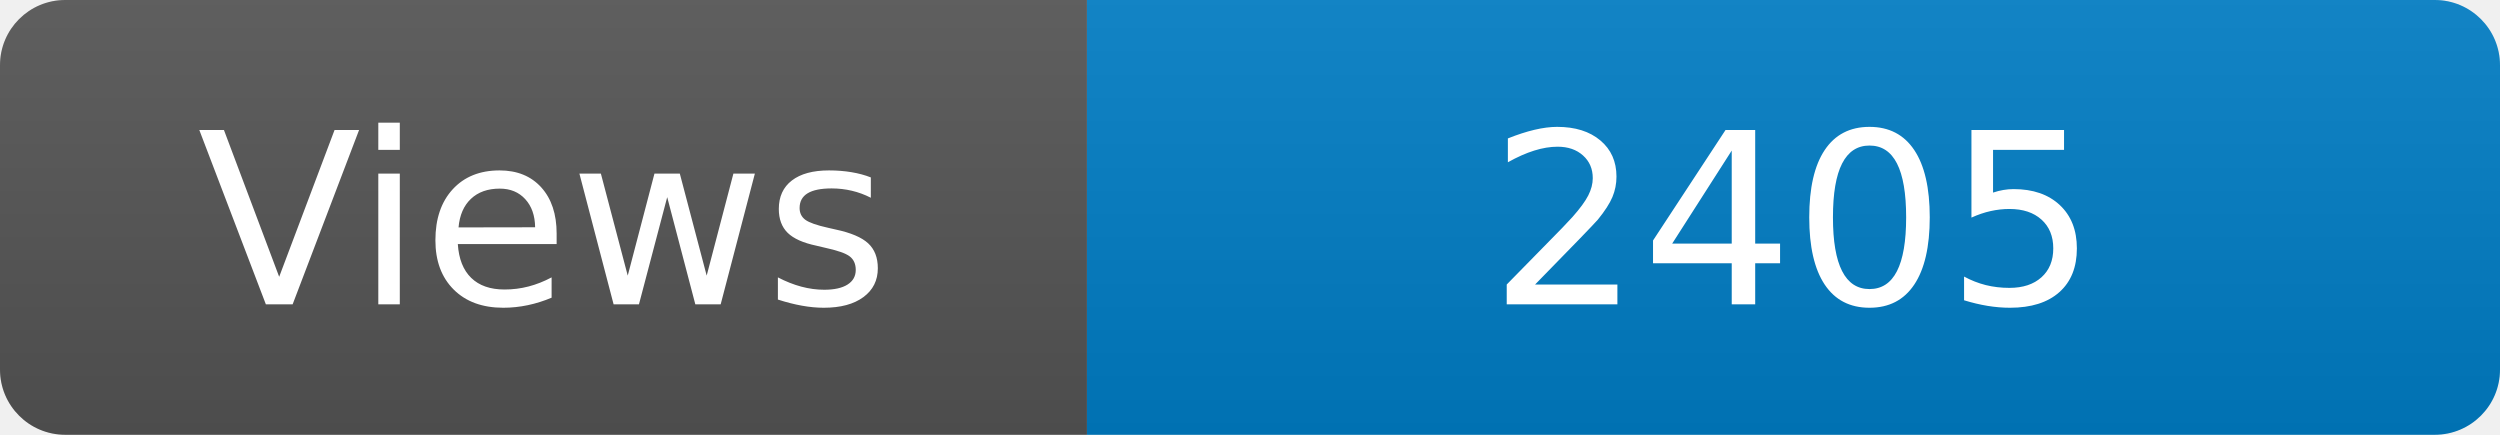
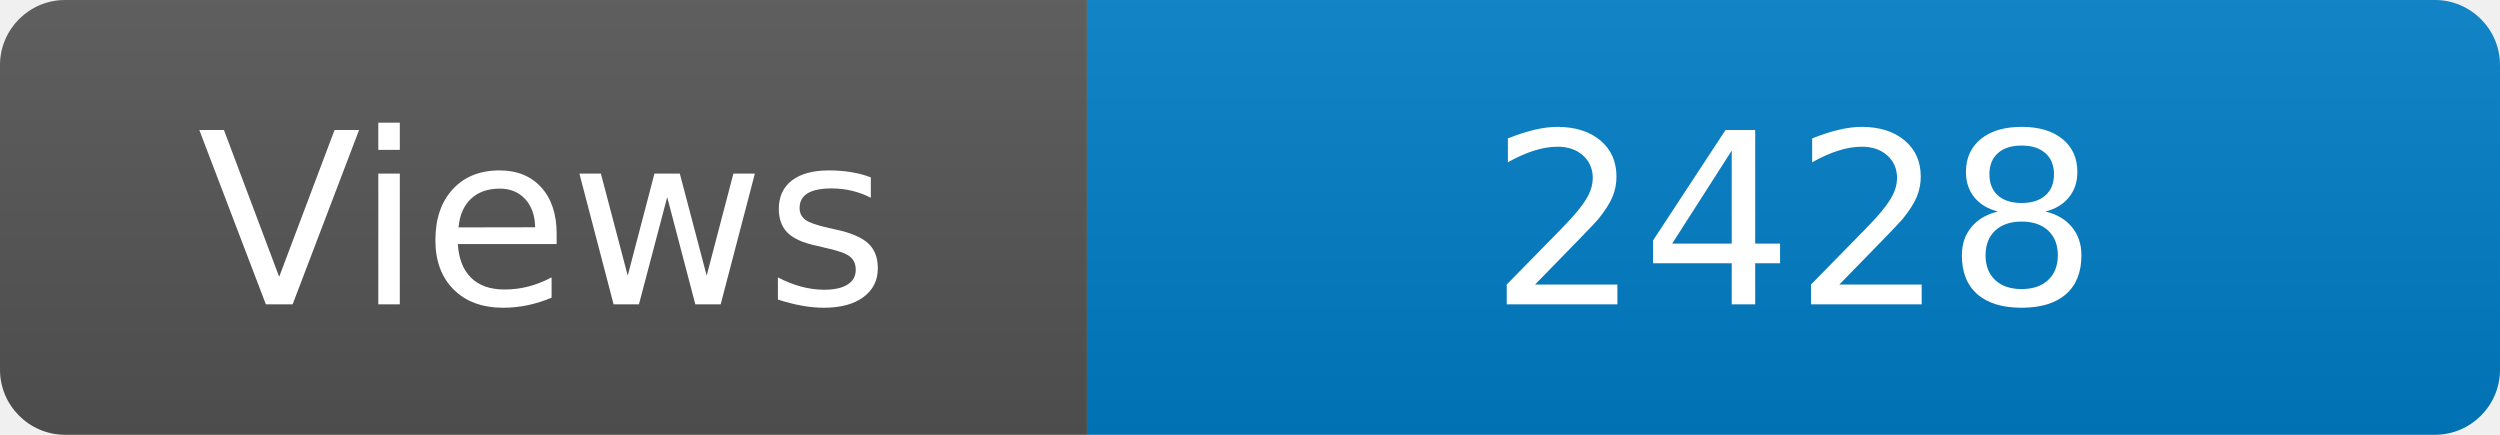
<svg xmlns="http://www.w3.org/2000/svg" width="115" height="20" role="img" aria-label="Maintained?: yes">
  <linearGradient id="s" x2="0" y2="100%">
    <stop offset="0" stop-color="#bbb" stop-opacity=".1" />
    <stop offset="1" stop-opacity=".1" />
  </linearGradient>
  <clipPath id="r">
    <rect width="115" height="20" rx="3" fill="#fff" />
  </clipPath>
  <g clip-path="url(#r)">
    <rect width="50" height="20" fill="#555" />
    <rect x="50" width="160" height="20" fill="#007ec6" />
    <rect width="115" height="20" fill="url(#s)" />
  </g>
  <g fill="#fff" text-anchor="middle" font-family="Verdana,Geneva,DejaVu Sans,sans-serif" font-size="110">
    <text x="250" y="140" transform="scale(.1)" fill="#fff">Views</text>
-     <text x="825" y="140" transform="scale(.1)" fill="#fff">2405</text>
+     <text x="825" y="140" transform="scale(.1)" fill="#fff">2428</text>
  </g>
</svg>
